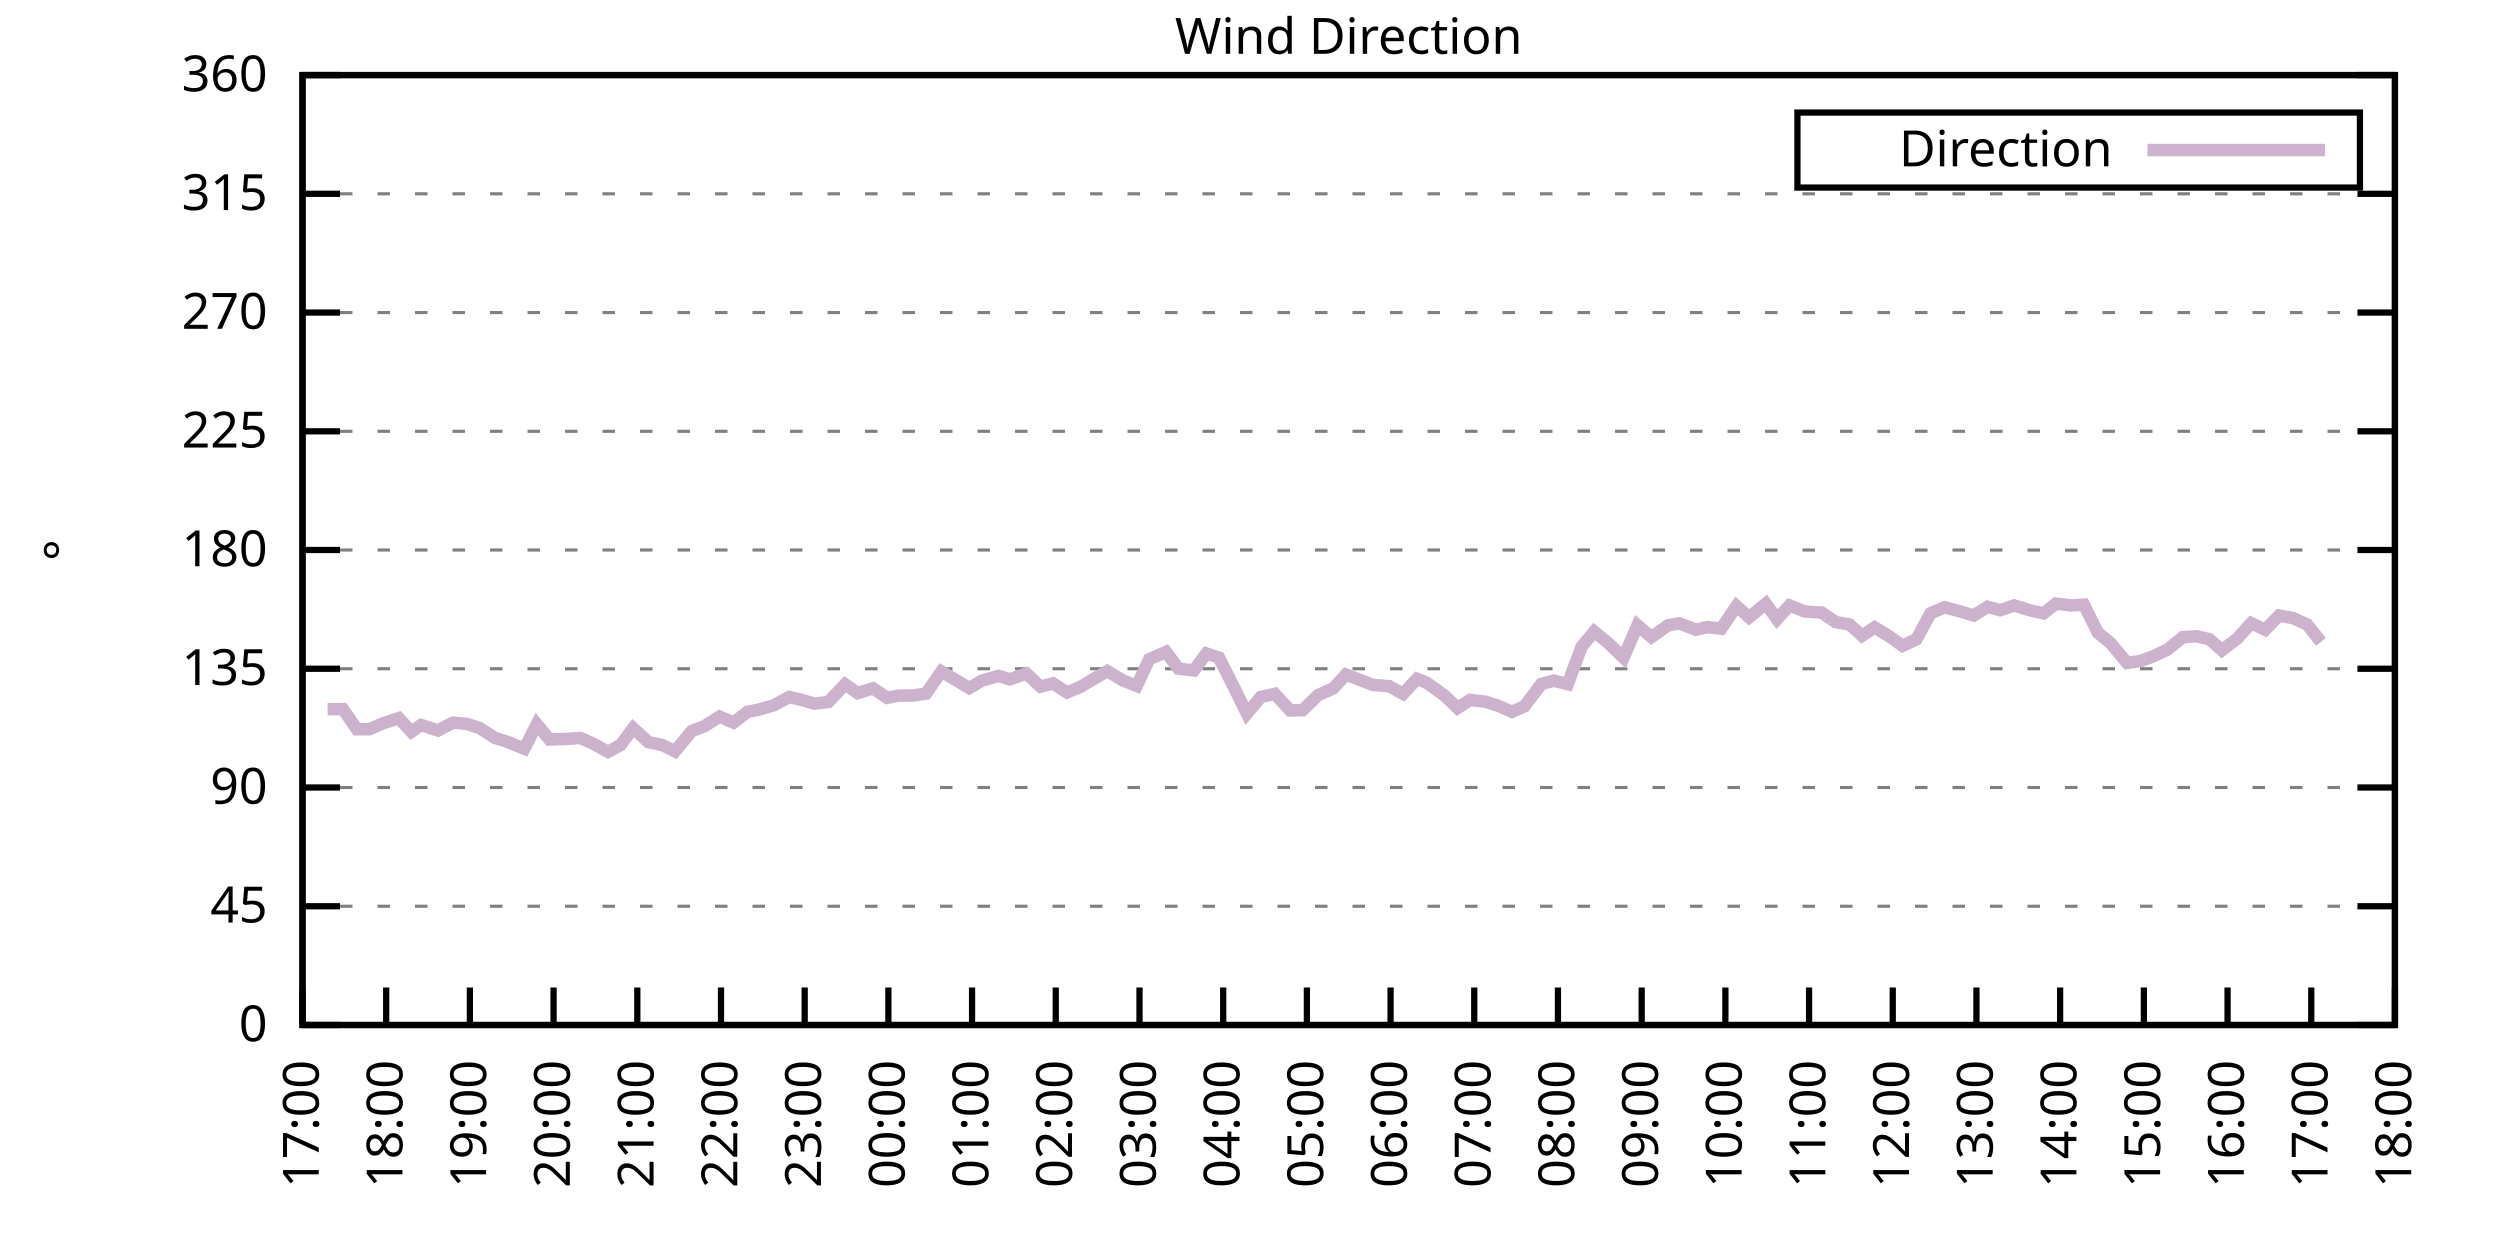
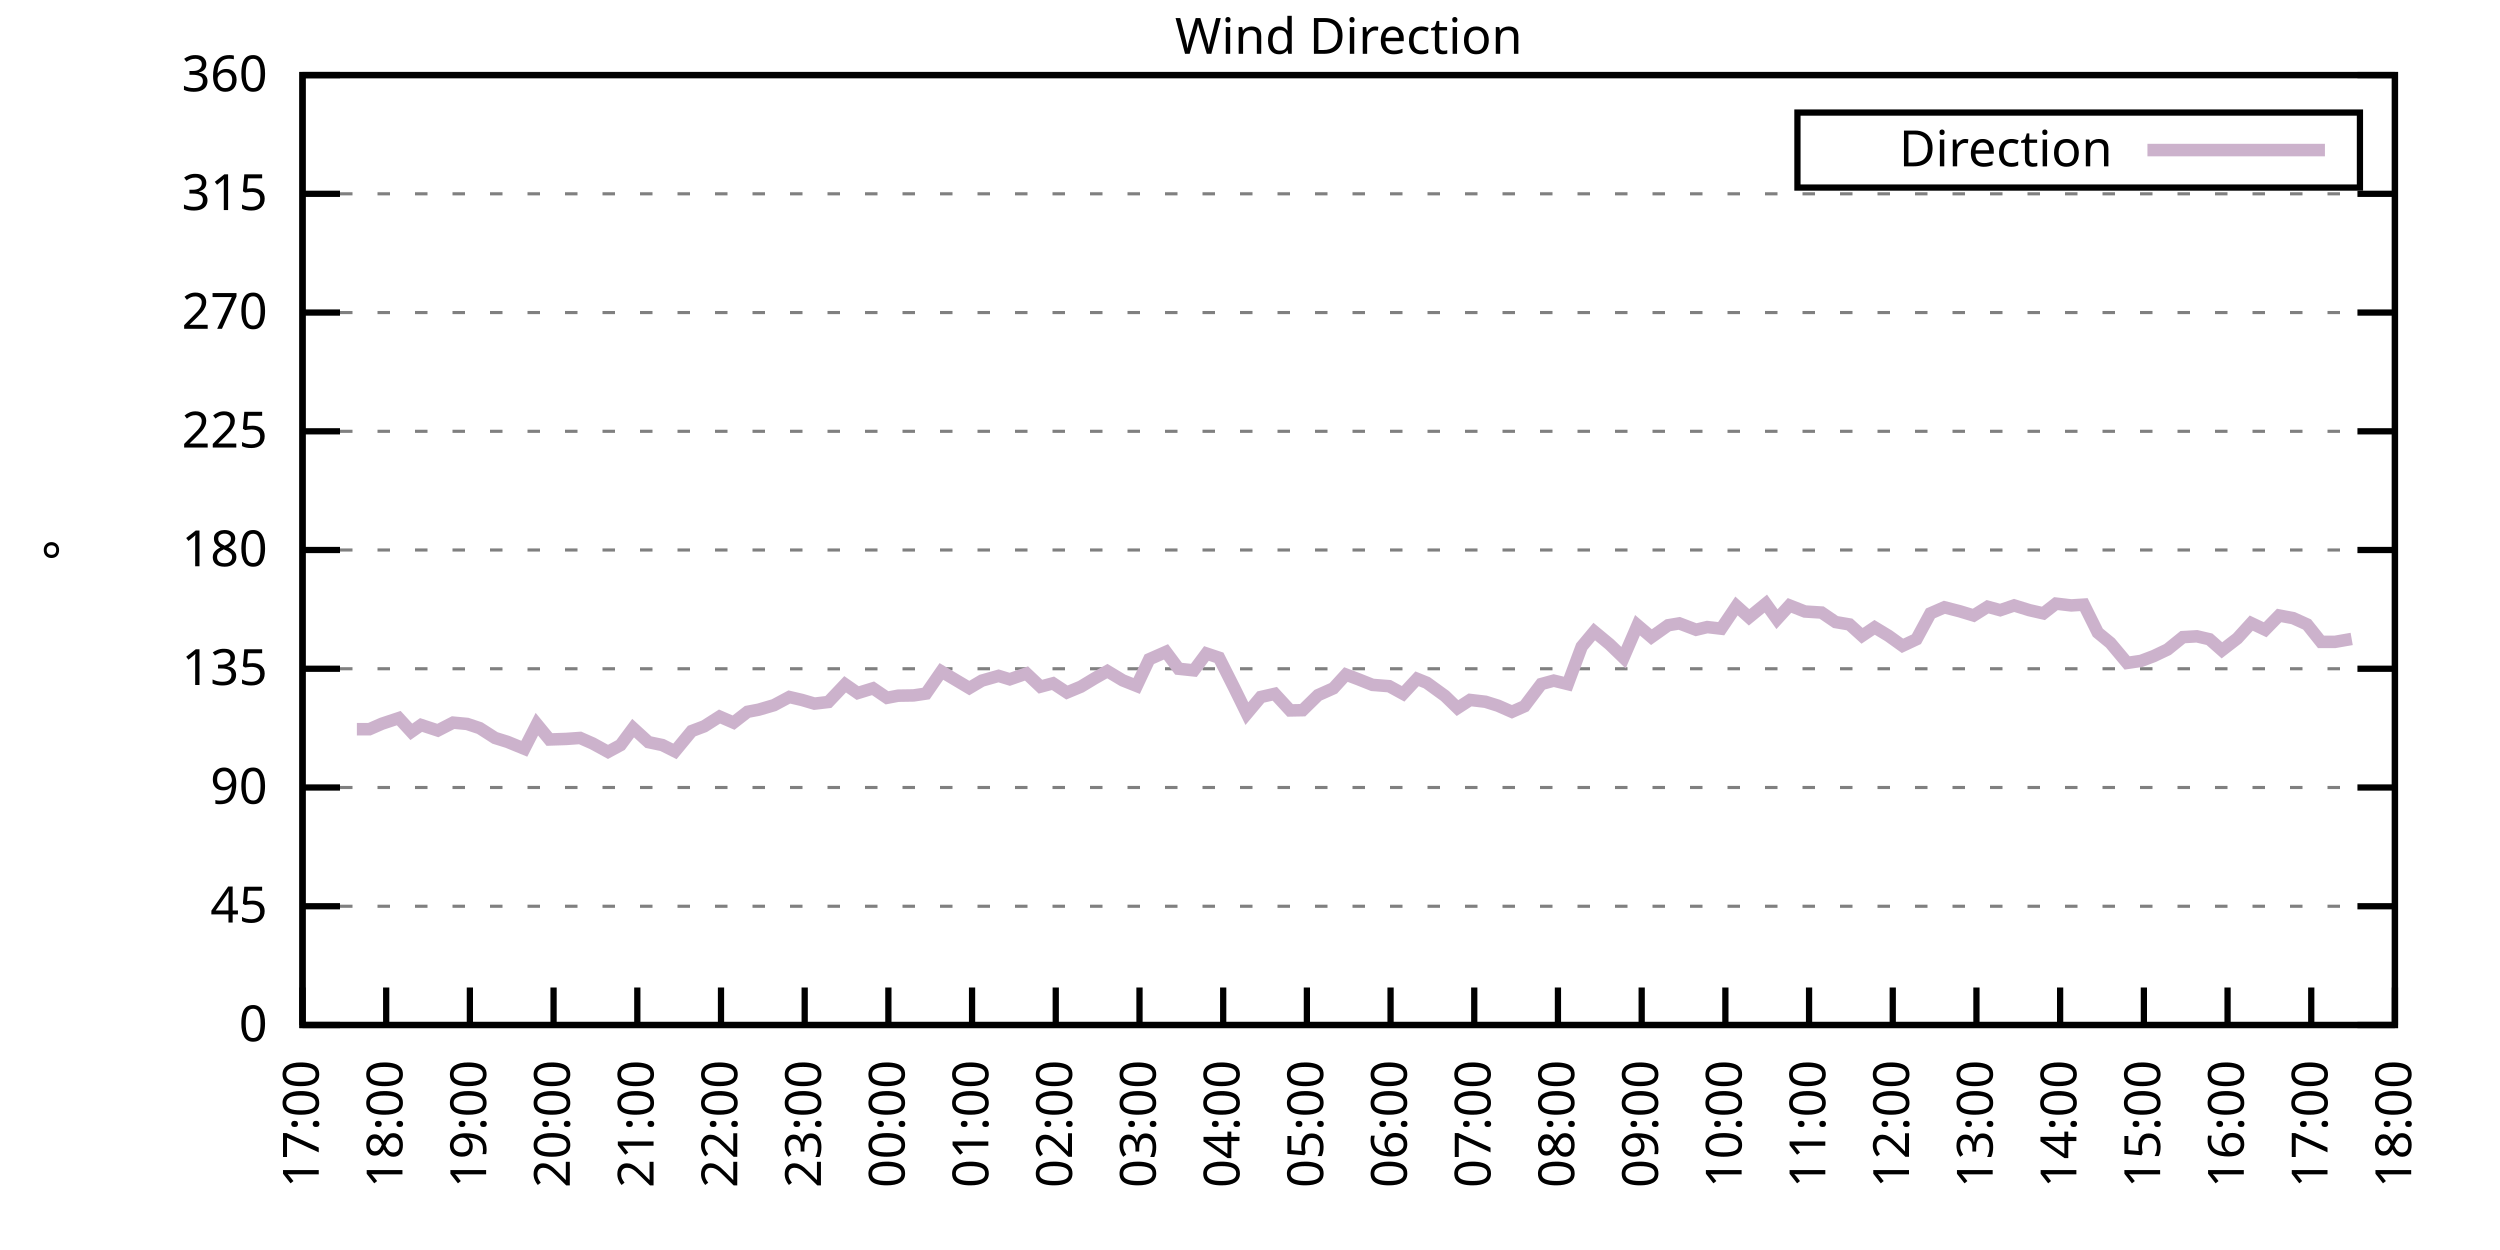
<svg xmlns="http://www.w3.org/2000/svg" xmlns:xlink="http://www.w3.org/1999/xlink" width="400" height="200" viewBox="0 0 400 200">
  <g id="gnuplot_canvas">
    <rect x="0" y="0" width="400" height="200" fill="none" />
    <defs>
      <circle id="gpDot" r="0.5" stroke-width="0.5" stroke="currentColor" />
      <path id="gpPt0" stroke-width="0.333" stroke="currentColor" d="M-1,0 h2 M0,-1 v2" />
      <path id="gpPt1" stroke-width="0.333" stroke="currentColor" d="M-1,-1 L1,1 M1,-1 L-1,1" />
      <path id="gpPt2" stroke-width="0.333" stroke="currentColor" d="M-1,0 L1,0 M0,-1 L0,1 M-1,-1 L1,1 M-1,1 L1,-1" />
      <rect id="gpPt3" stroke-width="0.333" stroke="currentColor" x="-1" y="-1" width="2" height="2" />
      <rect id="gpPt4" stroke-width="0.333" stroke="currentColor" fill="currentColor" x="-1" y="-1" width="2" height="2" />
      <circle id="gpPt5" stroke-width="0.333" stroke="currentColor" cx="0" cy="0" r="1" />
      <use xlink:href="#gpPt5" id="gpPt6" fill="currentColor" stroke="none" />
      <path id="gpPt7" stroke-width="0.333" stroke="currentColor" d="M0,-1.33 L-1.33,0.67 L1.33,0.67 z" />
      <use xlink:href="#gpPt7" id="gpPt8" fill="currentColor" stroke="none" />
      <use xlink:href="#gpPt7" id="gpPt9" stroke="currentColor" transform="rotate(180)" />
      <use xlink:href="#gpPt9" id="gpPt10" fill="currentColor" stroke="none" />
      <use xlink:href="#gpPt3" id="gpPt11" stroke="currentColor" transform="rotate(45)" />
      <use xlink:href="#gpPt11" id="gpPt12" fill="currentColor" stroke="none" />
      <path id="gpPt13" stroke-width="0.333" stroke="currentColor" d="M0,1.330 L1.265,0.411 L0.782,-1.067 L-0.782,-1.076 L-1.265,0.411 z" />
      <use xlink:href="#gpPt13" id="gpPt14" fill="currentColor" stroke="none" />
      <filter id="textbox" filterUnits="objectBoundingBox" x="0" y="0" height="1" width="1">
        <feFlood flood-color="white" flood-opacity="1" result="bgnd" />
        <feComposite in="SourceGraphic" in2="bgnd" operator="atop" />
      </filter>
      <filter id="greybox" filterUnits="objectBoundingBox" x="0" y="0" height="1" width="1">
        <feFlood flood-color="lightgrey" flood-opacity="1" result="grey" />
        <feComposite in="SourceGraphic" in2="grey" operator="atop" />
      </filter>
    </defs>
    <g fill="none" color="white" stroke="currentColor" stroke-width="1.00" stroke-linecap="butt" stroke-linejoin="miter">
</g>
    <g fill="none" color="black" stroke="currentColor" stroke-width="1.00" stroke-linecap="butt" stroke-linejoin="miter">
      <g stroke="none" shape-rendering="crispEdges">
        <polygon fill="rgb(255, 255, 255)" points="48.40,164.00 383.18,164.00 383.18,12.02 48.40,12.02 " />
      </g>
    </g>
    <g fill="none" color="black" stroke="currentColor" stroke-width="1.00" stroke-linecap="butt" stroke-linejoin="miter">
</g>
    <g fill="none" color="black" stroke="black" stroke-width="0.50" stroke-linecap="butt" stroke-linejoin="miter">
</g>
    <g fill="none" color="gray" stroke="currentColor" stroke-width="0.50" stroke-linecap="butt" stroke-linejoin="miter">
      <path stroke="gray" stroke-dasharray="2,4" class="gridline" d="M48.40,164.00 L383.19,164.00  " />
    </g>
    <g fill="none" color="gray" stroke="gray" stroke-width="1.00" stroke-linecap="butt" stroke-linejoin="miter">
</g>
    <g fill="none" color="black" stroke="currentColor" stroke-width="1.00" stroke-linecap="butt" stroke-linejoin="miter">
      <path stroke="black" d="M48.40,164.00 L54.40,164.00 M383.19,164.00 L377.19,164.00  " />
      <g transform="translate(42.80,166.60)" stroke="none" fill="black" font-family="Sans" font-size="8.00" text-anchor="end">
        <text>
          <tspan font-family="Sans"> 0</tspan>
        </text>
      </g>
    </g>
    <g fill="none" color="black" stroke="currentColor" stroke-width="1.00" stroke-linecap="butt" stroke-linejoin="miter">
</g>
    <g fill="none" color="black" stroke="black" stroke-width="0.50" stroke-linecap="butt" stroke-linejoin="miter">
</g>
    <g fill="none" color="gray" stroke="currentColor" stroke-width="0.50" stroke-linecap="butt" stroke-linejoin="miter">
      <path stroke="gray" stroke-dasharray="2,4" class="gridline" d="M48.40,145.00 L383.19,145.00  " />
    </g>
    <g fill="none" color="gray" stroke="gray" stroke-width="1.00" stroke-linecap="butt" stroke-linejoin="miter">
</g>
    <g fill="none" color="black" stroke="currentColor" stroke-width="1.00" stroke-linecap="butt" stroke-linejoin="miter">
      <path stroke="black" d="M48.40,145.00 L54.40,145.00 M383.19,145.00 L377.19,145.00  " />
      <g transform="translate(42.80,147.60)" stroke="none" fill="black" font-family="Sans" font-size="8.00" text-anchor="end">
        <text>
          <tspan font-family="Sans"> 45</tspan>
        </text>
      </g>
    </g>
    <g fill="none" color="black" stroke="currentColor" stroke-width="1.00" stroke-linecap="butt" stroke-linejoin="miter">
</g>
    <g fill="none" color="black" stroke="black" stroke-width="0.50" stroke-linecap="butt" stroke-linejoin="miter">
</g>
    <g fill="none" color="gray" stroke="currentColor" stroke-width="0.50" stroke-linecap="butt" stroke-linejoin="miter">
      <path stroke="gray" stroke-dasharray="2,4" class="gridline" d="M48.40,126.00 L383.19,126.00  " />
    </g>
    <g fill="none" color="gray" stroke="gray" stroke-width="1.00" stroke-linecap="butt" stroke-linejoin="miter">
</g>
    <g fill="none" color="black" stroke="currentColor" stroke-width="1.00" stroke-linecap="butt" stroke-linejoin="miter">
      <path stroke="black" d="M48.40,126.00 L54.40,126.00 M383.19,126.00 L377.19,126.00  " />
      <g transform="translate(42.80,128.60)" stroke="none" fill="black" font-family="Sans" font-size="8.00" text-anchor="end">
        <text>
          <tspan font-family="Sans"> 90</tspan>
        </text>
      </g>
    </g>
    <g fill="none" color="black" stroke="currentColor" stroke-width="1.00" stroke-linecap="butt" stroke-linejoin="miter">
</g>
    <g fill="none" color="black" stroke="black" stroke-width="0.50" stroke-linecap="butt" stroke-linejoin="miter">
</g>
    <g fill="none" color="gray" stroke="currentColor" stroke-width="0.50" stroke-linecap="butt" stroke-linejoin="miter">
      <path stroke="gray" stroke-dasharray="2,4" class="gridline" d="M48.40,107.00 L383.19,107.00  " />
    </g>
    <g fill="none" color="gray" stroke="gray" stroke-width="1.00" stroke-linecap="butt" stroke-linejoin="miter">
</g>
    <g fill="none" color="black" stroke="currentColor" stroke-width="1.00" stroke-linecap="butt" stroke-linejoin="miter">
      <path stroke="black" d="M48.40,107.00 L54.40,107.00 M383.19,107.00 L377.19,107.00  " />
      <g transform="translate(42.80,109.60)" stroke="none" fill="black" font-family="Sans" font-size="8.00" text-anchor="end">
        <text>
          <tspan font-family="Sans"> 135</tspan>
        </text>
      </g>
    </g>
    <g fill="none" color="black" stroke="currentColor" stroke-width="1.00" stroke-linecap="butt" stroke-linejoin="miter">
</g>
    <g fill="none" color="black" stroke="black" stroke-width="0.50" stroke-linecap="butt" stroke-linejoin="miter">
</g>
    <g fill="none" color="gray" stroke="currentColor" stroke-width="0.50" stroke-linecap="butt" stroke-linejoin="miter">
      <path stroke="gray" stroke-dasharray="2,4" class="gridline" d="M48.40,88.00 L383.19,88.00  " />
    </g>
    <g fill="none" color="gray" stroke="gray" stroke-width="1.00" stroke-linecap="butt" stroke-linejoin="miter">
</g>
    <g fill="none" color="black" stroke="currentColor" stroke-width="1.00" stroke-linecap="butt" stroke-linejoin="miter">
      <path stroke="black" d="M48.40,88.00 L54.40,88.00 M383.19,88.00 L377.19,88.00  " />
      <g transform="translate(42.80,90.60)" stroke="none" fill="black" font-family="Sans" font-size="8.00" text-anchor="end">
        <text>
          <tspan font-family="Sans"> 180</tspan>
        </text>
      </g>
    </g>
    <g fill="none" color="black" stroke="currentColor" stroke-width="1.00" stroke-linecap="butt" stroke-linejoin="miter">
</g>
    <g fill="none" color="black" stroke="black" stroke-width="0.50" stroke-linecap="butt" stroke-linejoin="miter">
</g>
    <g fill="none" color="gray" stroke="currentColor" stroke-width="0.50" stroke-linecap="butt" stroke-linejoin="miter">
      <path stroke="gray" stroke-dasharray="2,4" class="gridline" d="M48.40,69.01 L383.19,69.01  " />
    </g>
    <g fill="none" color="gray" stroke="gray" stroke-width="1.00" stroke-linecap="butt" stroke-linejoin="miter">
</g>
    <g fill="none" color="black" stroke="currentColor" stroke-width="1.00" stroke-linecap="butt" stroke-linejoin="miter">
      <path stroke="black" d="M48.40,69.01 L54.40,69.01 M383.19,69.01 L377.19,69.01  " />
      <g transform="translate(42.80,71.61)" stroke="none" fill="black" font-family="Sans" font-size="8.00" text-anchor="end">
        <text>
          <tspan font-family="Sans"> 225</tspan>
        </text>
      </g>
    </g>
    <g fill="none" color="black" stroke="currentColor" stroke-width="1.00" stroke-linecap="butt" stroke-linejoin="miter">
</g>
    <g fill="none" color="black" stroke="black" stroke-width="0.50" stroke-linecap="butt" stroke-linejoin="miter">
</g>
    <g fill="none" color="gray" stroke="currentColor" stroke-width="0.50" stroke-linecap="butt" stroke-linejoin="miter">
      <path stroke="gray" stroke-dasharray="2,4" class="gridline" d="M48.40,50.01 L383.19,50.01  " />
    </g>
    <g fill="none" color="gray" stroke="gray" stroke-width="1.00" stroke-linecap="butt" stroke-linejoin="miter">
</g>
    <g fill="none" color="black" stroke="currentColor" stroke-width="1.00" stroke-linecap="butt" stroke-linejoin="miter">
      <path stroke="black" d="M48.40,50.01 L54.40,50.01 M383.19,50.01 L377.19,50.01  " />
      <g transform="translate(42.80,52.61)" stroke="none" fill="black" font-family="Sans" font-size="8.00" text-anchor="end">
        <text>
          <tspan font-family="Sans"> 270</tspan>
        </text>
      </g>
    </g>
    <g fill="none" color="black" stroke="currentColor" stroke-width="1.00" stroke-linecap="butt" stroke-linejoin="miter">
</g>
    <g fill="none" color="black" stroke="black" stroke-width="0.50" stroke-linecap="butt" stroke-linejoin="miter">
</g>
    <g fill="none" color="gray" stroke="currentColor" stroke-width="0.50" stroke-linecap="butt" stroke-linejoin="miter">
      <path stroke="gray" stroke-dasharray="2,4" class="gridline" d="M48.40,31.01 L383.19,31.01  " />
    </g>
    <g fill="none" color="gray" stroke="gray" stroke-width="1.00" stroke-linecap="butt" stroke-linejoin="miter">
</g>
    <g fill="none" color="black" stroke="currentColor" stroke-width="1.00" stroke-linecap="butt" stroke-linejoin="miter">
      <path stroke="black" d="M48.40,31.01 L54.40,31.01 M383.19,31.01 L377.19,31.01  " />
      <g transform="translate(42.80,33.61)" stroke="none" fill="black" font-family="Sans" font-size="8.00" text-anchor="end">
        <text>
          <tspan font-family="Sans"> 315</tspan>
        </text>
      </g>
    </g>
    <g fill="none" color="black" stroke="currentColor" stroke-width="1.00" stroke-linecap="butt" stroke-linejoin="miter">
</g>
    <g fill="none" color="black" stroke="black" stroke-width="0.50" stroke-linecap="butt" stroke-linejoin="miter">
</g>
    <g fill="none" color="gray" stroke="currentColor" stroke-width="0.50" stroke-linecap="butt" stroke-linejoin="miter">
      <path stroke="gray" stroke-dasharray="2,4" class="gridline" d="M48.40,12.01 L383.19,12.01  " />
    </g>
    <g fill="none" color="gray" stroke="gray" stroke-width="1.00" stroke-linecap="butt" stroke-linejoin="miter">
</g>
    <g fill="none" color="black" stroke="currentColor" stroke-width="1.00" stroke-linecap="butt" stroke-linejoin="miter">
      <path stroke="black" d="M48.40,12.01 L54.40,12.01 M383.19,12.01 L377.19,12.01  " />
      <g transform="translate(42.80,14.61)" stroke="none" fill="black" font-family="Sans" font-size="8.00" text-anchor="end">
        <text>
          <tspan font-family="Sans"> 360</tspan>
        </text>
      </g>
    </g>
    <g fill="none" color="black" stroke="currentColor" stroke-width="1.00" stroke-linecap="butt" stroke-linejoin="miter">
      <path stroke="black" d="M48.40,164.00 L48.40,158.00  " />
      <g transform="translate(51.00,169.60) rotate(270.00)" stroke="none" fill="black" font-family="Sans" font-size="8.00" text-anchor="end">
        <text>
          <tspan font-family="Sans">17:00</tspan>
        </text>
      </g>
    </g>
    <g fill="none" color="black" stroke="currentColor" stroke-width="1.00" stroke-linecap="butt" stroke-linejoin="miter">
      <path stroke="black" d="M61.79,164.00 L61.79,158.00  " />
      <g transform="translate(64.39,169.60) rotate(270.00)" stroke="none" fill="black" font-family="Sans" font-size="8.00" text-anchor="end">
        <text>
          <tspan font-family="Sans">18:00</tspan>
        </text>
      </g>
    </g>
    <g fill="none" color="black" stroke="currentColor" stroke-width="1.00" stroke-linecap="butt" stroke-linejoin="miter">
      <path stroke="black" d="M75.18,164.00 L75.18,158.00  " />
      <g transform="translate(77.78,169.60) rotate(270.00)" stroke="none" fill="black" font-family="Sans" font-size="8.00" text-anchor="end">
        <text>
          <tspan font-family="Sans">19:00</tspan>
        </text>
      </g>
    </g>
    <g fill="none" color="black" stroke="currentColor" stroke-width="1.00" stroke-linecap="butt" stroke-linejoin="miter">
      <path stroke="black" d="M88.57,164.00 L88.57,158.00  " />
      <g transform="translate(91.17,169.60) rotate(270.00)" stroke="none" fill="black" font-family="Sans" font-size="8.00" text-anchor="end">
        <text>
          <tspan font-family="Sans">20:00</tspan>
        </text>
      </g>
    </g>
    <g fill="none" color="black" stroke="currentColor" stroke-width="1.00" stroke-linecap="butt" stroke-linejoin="miter">
      <path stroke="black" d="M101.97,164.00 L101.97,158.00  " />
      <g transform="translate(104.57,169.60) rotate(270.00)" stroke="none" fill="black" font-family="Sans" font-size="8.00" text-anchor="end">
        <text>
          <tspan font-family="Sans">21:00</tspan>
        </text>
      </g>
    </g>
    <g fill="none" color="black" stroke="currentColor" stroke-width="1.00" stroke-linecap="butt" stroke-linejoin="miter">
      <path stroke="black" d="M115.36,164.00 L115.36,158.00  " />
      <g transform="translate(117.96,169.60) rotate(270.00)" stroke="none" fill="black" font-family="Sans" font-size="8.00" text-anchor="end">
        <text>
          <tspan font-family="Sans">22:00</tspan>
        </text>
      </g>
    </g>
    <g fill="none" color="black" stroke="currentColor" stroke-width="1.00" stroke-linecap="butt" stroke-linejoin="miter">
      <path stroke="black" d="M128.75,164.00 L128.75,158.00  " />
      <g transform="translate(131.35,169.60) rotate(270.00)" stroke="none" fill="black" font-family="Sans" font-size="8.00" text-anchor="end">
        <text>
          <tspan font-family="Sans">23:00</tspan>
        </text>
      </g>
    </g>
    <g fill="none" color="black" stroke="currentColor" stroke-width="1.00" stroke-linecap="butt" stroke-linejoin="miter">
      <path stroke="black" d="M142.14,164.00 L142.14,158.00  " />
      <g transform="translate(144.74,169.60) rotate(270.00)" stroke="none" fill="black" font-family="Sans" font-size="8.00" text-anchor="end">
        <text>
          <tspan font-family="Sans">00:00</tspan>
        </text>
      </g>
    </g>
    <g fill="none" color="black" stroke="currentColor" stroke-width="1.00" stroke-linecap="butt" stroke-linejoin="miter">
      <path stroke="black" d="M155.53,164.00 L155.53,158.00  " />
      <g transform="translate(158.13,169.60) rotate(270.00)" stroke="none" fill="black" font-family="Sans" font-size="8.00" text-anchor="end">
        <text>
          <tspan font-family="Sans">01:00</tspan>
        </text>
      </g>
    </g>
    <g fill="none" color="black" stroke="currentColor" stroke-width="1.00" stroke-linecap="butt" stroke-linejoin="miter">
      <path stroke="black" d="M168.92,164.00 L168.92,158.00  " />
      <g transform="translate(171.52,169.60) rotate(270.00)" stroke="none" fill="black" font-family="Sans" font-size="8.00" text-anchor="end">
        <text>
          <tspan font-family="Sans">02:00</tspan>
        </text>
      </g>
    </g>
    <g fill="none" color="black" stroke="currentColor" stroke-width="1.00" stroke-linecap="butt" stroke-linejoin="miter">
      <path stroke="black" d="M182.32,164.00 L182.32,158.00  " />
      <g transform="translate(184.92,169.60) rotate(270.00)" stroke="none" fill="black" font-family="Sans" font-size="8.00" text-anchor="end">
        <text>
          <tspan font-family="Sans">03:00</tspan>
        </text>
      </g>
    </g>
    <g fill="none" color="black" stroke="currentColor" stroke-width="1.00" stroke-linecap="butt" stroke-linejoin="miter">
      <path stroke="black" d="M195.71,164.00 L195.71,158.00  " />
      <g transform="translate(198.31,169.60) rotate(270.00)" stroke="none" fill="black" font-family="Sans" font-size="8.00" text-anchor="end">
        <text>
          <tspan font-family="Sans">04:00</tspan>
        </text>
      </g>
    </g>
    <g fill="none" color="black" stroke="currentColor" stroke-width="1.00" stroke-linecap="butt" stroke-linejoin="miter">
      <path stroke="black" d="M209.10,164.00 L209.10,158.00  " />
      <g transform="translate(211.70,169.60) rotate(270.00)" stroke="none" fill="black" font-family="Sans" font-size="8.00" text-anchor="end">
        <text>
          <tspan font-family="Sans">05:00</tspan>
        </text>
      </g>
    </g>
    <g fill="none" color="black" stroke="currentColor" stroke-width="1.00" stroke-linecap="butt" stroke-linejoin="miter">
      <path stroke="black" d="M222.49,164.00 L222.49,158.00  " />
      <g transform="translate(225.09,169.60) rotate(270.00)" stroke="none" fill="black" font-family="Sans" font-size="8.00" text-anchor="end">
        <text>
          <tspan font-family="Sans">06:00</tspan>
        </text>
      </g>
    </g>
    <g fill="none" color="black" stroke="currentColor" stroke-width="1.00" stroke-linecap="butt" stroke-linejoin="miter">
      <path stroke="black" d="M235.88,164.00 L235.88,158.00  " />
      <g transform="translate(238.48,169.60) rotate(270.00)" stroke="none" fill="black" font-family="Sans" font-size="8.00" text-anchor="end">
        <text>
          <tspan font-family="Sans">07:00</tspan>
        </text>
      </g>
    </g>
    <g fill="none" color="black" stroke="currentColor" stroke-width="1.00" stroke-linecap="butt" stroke-linejoin="miter">
      <path stroke="black" d="M249.27,164.00 L249.27,158.00  " />
      <g transform="translate(251.87,169.60) rotate(270.00)" stroke="none" fill="black" font-family="Sans" font-size="8.00" text-anchor="end">
        <text>
          <tspan font-family="Sans">08:00</tspan>
        </text>
      </g>
    </g>
    <g fill="none" color="black" stroke="currentColor" stroke-width="1.00" stroke-linecap="butt" stroke-linejoin="miter">
      <path stroke="black" d="M262.67,164.00 L262.67,158.00  " />
      <g transform="translate(265.27,169.60) rotate(270.00)" stroke="none" fill="black" font-family="Sans" font-size="8.00" text-anchor="end">
        <text>
          <tspan font-family="Sans">09:00</tspan>
        </text>
      </g>
    </g>
    <g fill="none" color="black" stroke="currentColor" stroke-width="1.00" stroke-linecap="butt" stroke-linejoin="miter">
      <path stroke="black" d="M276.06,164.00 L276.06,158.00  " />
      <g transform="translate(278.66,169.60) rotate(270.00)" stroke="none" fill="black" font-family="Sans" font-size="8.00" text-anchor="end">
        <text>
          <tspan font-family="Sans">10:00</tspan>
        </text>
      </g>
    </g>
    <g fill="none" color="black" stroke="currentColor" stroke-width="1.00" stroke-linecap="butt" stroke-linejoin="miter">
      <path stroke="black" d="M289.45,164.00 L289.45,158.00  " />
      <g transform="translate(292.05,169.60) rotate(270.00)" stroke="none" fill="black" font-family="Sans" font-size="8.00" text-anchor="end">
        <text>
          <tspan font-family="Sans">11:00</tspan>
        </text>
      </g>
    </g>
    <g fill="none" color="black" stroke="currentColor" stroke-width="1.00" stroke-linecap="butt" stroke-linejoin="miter">
      <path stroke="black" d="M302.84,164.00 L302.84,158.00  " />
      <g transform="translate(305.44,169.60) rotate(270.00)" stroke="none" fill="black" font-family="Sans" font-size="8.00" text-anchor="end">
        <text>
          <tspan font-family="Sans">12:00</tspan>
        </text>
      </g>
    </g>
    <g fill="none" color="black" stroke="currentColor" stroke-width="1.00" stroke-linecap="butt" stroke-linejoin="miter">
      <path stroke="black" d="M316.23,164.00 L316.23,158.00  " />
      <g transform="translate(318.83,169.60) rotate(270.00)" stroke="none" fill="black" font-family="Sans" font-size="8.00" text-anchor="end">
        <text>
          <tspan font-family="Sans">13:00</tspan>
        </text>
      </g>
    </g>
    <g fill="none" color="black" stroke="currentColor" stroke-width="1.00" stroke-linecap="butt" stroke-linejoin="miter">
      <path stroke="black" d="M329.62,164.00 L329.62,158.00  " />
      <g transform="translate(332.22,169.60) rotate(270.00)" stroke="none" fill="black" font-family="Sans" font-size="8.00" text-anchor="end">
        <text>
          <tspan font-family="Sans">14:00</tspan>
        </text>
      </g>
    </g>
    <g fill="none" color="black" stroke="currentColor" stroke-width="1.00" stroke-linecap="butt" stroke-linejoin="miter">
      <path stroke="black" d="M343.02,164.00 L343.02,158.00  " />
      <g transform="translate(345.62,169.60) rotate(270.00)" stroke="none" fill="black" font-family="Sans" font-size="8.00" text-anchor="end">
        <text>
          <tspan font-family="Sans">15:00</tspan>
        </text>
      </g>
    </g>
    <g fill="none" color="black" stroke="currentColor" stroke-width="1.00" stroke-linecap="butt" stroke-linejoin="miter">
      <path stroke="black" d="M356.41,164.00 L356.41,158.00  " />
      <g transform="translate(359.01,169.60) rotate(270.00)" stroke="none" fill="black" font-family="Sans" font-size="8.00" text-anchor="end">
        <text>
          <tspan font-family="Sans">16:00</tspan>
        </text>
      </g>
    </g>
    <g fill="none" color="black" stroke="currentColor" stroke-width="1.00" stroke-linecap="butt" stroke-linejoin="miter">
      <path stroke="black" d="M369.80,164.00 L369.80,158.00  " />
      <g transform="translate(372.40,169.60) rotate(270.00)" stroke="none" fill="black" font-family="Sans" font-size="8.00" text-anchor="end">
        <text>
          <tspan font-family="Sans">17:00</tspan>
        </text>
      </g>
    </g>
    <g fill="none" color="black" stroke="currentColor" stroke-width="1.00" stroke-linecap="butt" stroke-linejoin="miter">
      <path stroke="black" d="M383.19,164.00 L383.19,158.00  " />
      <g transform="translate(385.79,169.60) rotate(270.00)" stroke="none" fill="black" font-family="Sans" font-size="8.00" text-anchor="end">
        <text>
          <tspan font-family="Sans">18:00</tspan>
        </text>
      </g>
    </g>
    <g fill="none" color="black" stroke="currentColor" stroke-width="1.00" stroke-linecap="butt" stroke-linejoin="miter">
</g>
    <g fill="none" color="black" stroke="currentColor" stroke-width="1.00" stroke-linecap="butt" stroke-linejoin="miter">
      <path stroke="black" d="M48.40,12.01 L48.40,164.00 L383.19,164.00 L383.19,12.01 L48.40,12.01 Z  " />
    </g>
    <g fill="none" color="black" stroke="currentColor" stroke-width="1.00" stroke-linecap="butt" stroke-linejoin="miter">
</g>
    <g fill="none" color="black" stroke="currentColor" stroke-width="1.00" stroke-linecap="butt" stroke-linejoin="miter">
      <path stroke="black" d="M287.59,30.01 L287.59,18.01 L377.59,18.01 L377.59,30.01 L287.59,30.01 Z  " />
    </g>
    <g id="Wind_direction_plot_1">
      <g fill="none" color="white" stroke="black" stroke-width="2.00" stroke-linecap="butt" stroke-linejoin="miter">
</g>
      <g fill="none" color="black" stroke="currentColor" stroke-width="2.00" stroke-linecap="butt" stroke-linejoin="miter">
        <g transform="translate(337.99,26.61)" stroke="none" fill="black" font-family="Sans" font-size="8.00" text-anchor="end">
          <text>
            <tspan font-family="Sans">Direction</tspan>
          </text>
        </g>
      </g>
      <g fill="none" color="black" stroke="currentColor" stroke-width="2.00" stroke-linecap="butt" stroke-linejoin="miter">
-         <path stroke="rgb(204, 178, 204)" d="M343.59,24.01 L371.99,24.01 M52.42,113.46 L54.87,113.46 L57.10,116.67 L59.11,116.67 L61.12,115.79 L63.80,114.90   L65.81,117.09 L67.37,116.00 L70.05,116.88 L72.50,115.62 L74.74,115.83 L76.75,116.50 L79.20,118.07 L81.21,118.70   L83.89,119.80 L85.90,115.87 L87.91,118.32 L90.58,118.23 L92.82,118.07 L94.82,118.95 L97.28,120.30 L99.29,119.21   L101.30,116.50 L103.75,118.74 L105.98,119.21 L107.99,120.22 L110.67,116.97 L112.68,116.21 L115.13,114.65 L117.37,115.62   L119.60,113.89 L121.38,113.55 L123.84,112.83 L126.29,111.52 L128.30,111.99 L130.31,112.58 L132.54,112.32 L135.22,109.49   L137.23,110.89 L139.69,110.13 L141.92,111.65 L143.70,111.31 L146.16,111.27 L148.17,110.97 L150.62,107.43 L155.09,110.09   L157.10,108.90 L159.77,108.14 L161.56,108.69 L164.24,107.76 L166.47,109.87 L168.48,109.33 L170.71,110.80 L172.94,109.87   L175.17,108.52 L177.18,107.38 L179.64,108.86 L181.87,109.75 L183.88,105.48 L186.56,104.30 L188.57,107.00 L191.02,107.26   L193.03,104.56 L195.04,105.23 L197.49,110.09 L199.50,114.18 L201.73,111.52 L203.97,111.01 L206.42,113.67 L208.43,113.63   L210.88,111.23 L213.34,110.13 L215.35,107.93 L217.36,108.69 L219.59,109.58 L222.27,109.79 L224.50,111.01 L226.73,108.61   L228.29,109.24 L231.20,111.35 L233.20,113.29 L235.21,111.99 L237.67,112.28 L239.68,112.91 L241.91,113.89 L243.92,113.00   L246.60,109.45 L248.60,108.90 L250.84,109.45 L253.07,103.46 L255.08,101.05 L257.53,103.08 L259.76,105.23 L262.00,100.04   L264.23,101.94 L266.91,100.04 L268.69,99.74 L271.37,100.76 L273.16,100.33 L275.39,100.59 L277.84,96.96 L279.85,98.77   L282.53,96.58 L284.32,99.07 L286.32,96.87 L288.78,97.84 L291.46,98.01 L293.69,99.53 L295.92,99.91 L297.93,101.73   L299.94,100.38 L302.17,101.73 L304.40,103.33 L306.63,102.28 L308.87,98.14 L311.10,97.17 L313.55,97.80 L315.79,98.48   L318.02,97.08 L320.03,97.63 L322.26,96.87 L324.71,97.63 L326.95,98.14 L328.95,96.58 L331.41,96.87 L333.42,96.74   L335.65,101.22 L337.66,102.87 L340.34,106.07 L342.57,105.74 L344.58,104.98 L346.81,103.92 L349.26,101.94 L351.50,101.81   L353.51,102.28 L355.51,104.05 L357.97,102.15 L360.20,99.70 L362.43,100.76 L364.66,98.48 L366.90,98.90 L369.13,99.91   L371.36,102.70  " />
+         <path stroke="rgb(204, 178, 204)" d="M343.59,24.01 L371.99,24.01 M57.10,116.67 L59.11,116.67 L61.12,115.79 L63.80,114.90 L65.81,117.09 L67.37,116.00   L70.05,116.88 L72.50,115.62 L74.74,115.83 L76.75,116.50 L79.20,118.07 L81.21,118.70 L83.89,119.80 L85.90,115.87   L87.91,118.32 L90.58,118.23 L92.82,118.07 L94.82,118.95 L97.28,120.30 L99.29,119.21 L101.30,116.50 L103.75,118.74   L105.98,119.21 L107.99,120.22 L110.67,116.97 L112.68,116.21 L115.13,114.65 L117.37,115.62 L119.60,113.89 L121.38,113.55   L123.84,112.83 L126.29,111.52 L128.30,111.99 L130.31,112.58 L132.54,112.32 L135.22,109.49 L137.23,110.89 L139.69,110.13   L141.92,111.65 L143.70,111.31 L146.16,111.27 L148.17,110.97 L150.62,107.43 L155.09,110.09 L157.10,108.90 L159.77,108.14   L161.56,108.69 L164.24,107.76 L166.47,109.87 L168.48,109.33 L170.71,110.80 L172.94,109.87 L175.17,108.52 L177.18,107.38   L179.64,108.86 L181.87,109.75 L183.88,105.48 L186.56,104.30 L188.57,107.00 L191.02,107.26 L193.03,104.56 L195.04,105.23   L197.49,110.09 L199.50,114.18 L201.73,111.52 L203.97,111.01 L206.42,113.67 L208.43,113.63 L210.88,111.23 L213.34,110.13   L215.35,107.93 L217.36,108.69 L219.59,109.58 L222.27,109.79 L224.50,111.01 L226.73,108.61 L228.29,109.24 L231.20,111.35   L233.20,113.29 L235.21,111.99 L237.67,112.28 L239.68,112.91 L241.91,113.89 L243.92,113.00 L246.60,109.45 L248.60,108.90   L250.84,109.45 L253.07,103.46 L255.08,101.05 L257.53,103.08 L259.76,105.23 L262.00,100.04 L264.23,101.94 L266.91,100.04   L268.69,99.74 L271.37,100.76 L273.16,100.33 L275.39,100.59 L277.84,96.96 L279.85,98.77 L282.53,96.58 L284.32,99.07   L286.32,96.87 L288.78,97.84 L291.46,98.01 L293.69,99.53 L295.92,99.91 L297.93,101.73 L299.94,100.38 L302.17,101.73   L304.40,103.33 L306.63,102.28 L308.87,98.14 L311.10,97.17 L313.55,97.80 L315.79,98.48 L318.02,97.08 L320.03,97.63   L322.26,96.87 L324.71,97.63 L326.95,98.14 L328.95,96.58 L331.41,96.87 L333.42,96.74 L335.65,101.22 L337.66,102.87   L340.34,106.07 L342.57,105.74 L344.58,104.98 L346.81,103.92 L349.26,101.94 L351.50,101.81 L353.51,102.28 L355.51,104.05   L357.97,102.15 L360.20,99.70 L362.43,100.76 L364.66,98.48 L366.90,98.90 L369.13,99.91 L371.36,102.70 L373.59,102.70   L376.27,102.23  " />
      </g>
    </g>
    <g fill="none" color="black" stroke="currentColor" stroke-width="2.00" stroke-linecap="butt" stroke-linejoin="miter">
</g>
    <g fill="none" color="black" stroke="black" stroke-width="1.00" stroke-linecap="butt" stroke-linejoin="miter">
</g>
    <g fill="none" color="black" stroke="currentColor" stroke-width="1.00" stroke-linecap="butt" stroke-linejoin="miter">
      <path stroke="black" d="M48.40,12.01 L48.40,164.00 L383.19,164.00 L383.19,12.01 L48.40,12.01 Z  " />
      <g transform="translate(12.80,88.01) rotate(270.00)" stroke="none" fill="black" font-family="Sans" font-size="8.00" text-anchor="middle">
        <text>
          <tspan font-family="Sans">°</tspan>
        </text>
      </g>
    </g>
    <g fill="none" color="black" stroke="currentColor" stroke-width="1.00" stroke-linecap="butt" stroke-linejoin="miter">
</g>
    <g fill="none" color="black" stroke="currentColor" stroke-width="1.00" stroke-linecap="butt" stroke-linejoin="miter">
      <g transform="translate(215.79,8.61)" stroke="none" fill="black" font-family="Sans" font-size="8.00" text-anchor="middle">
        <text>
          <tspan font-family="Sans">Wind Direction</tspan>
        </text>
      </g>
    </g>
    <g fill="none" color="black" stroke="currentColor" stroke-width="1.00" stroke-linecap="butt" stroke-linejoin="miter">
</g>
  </g>
</svg>
